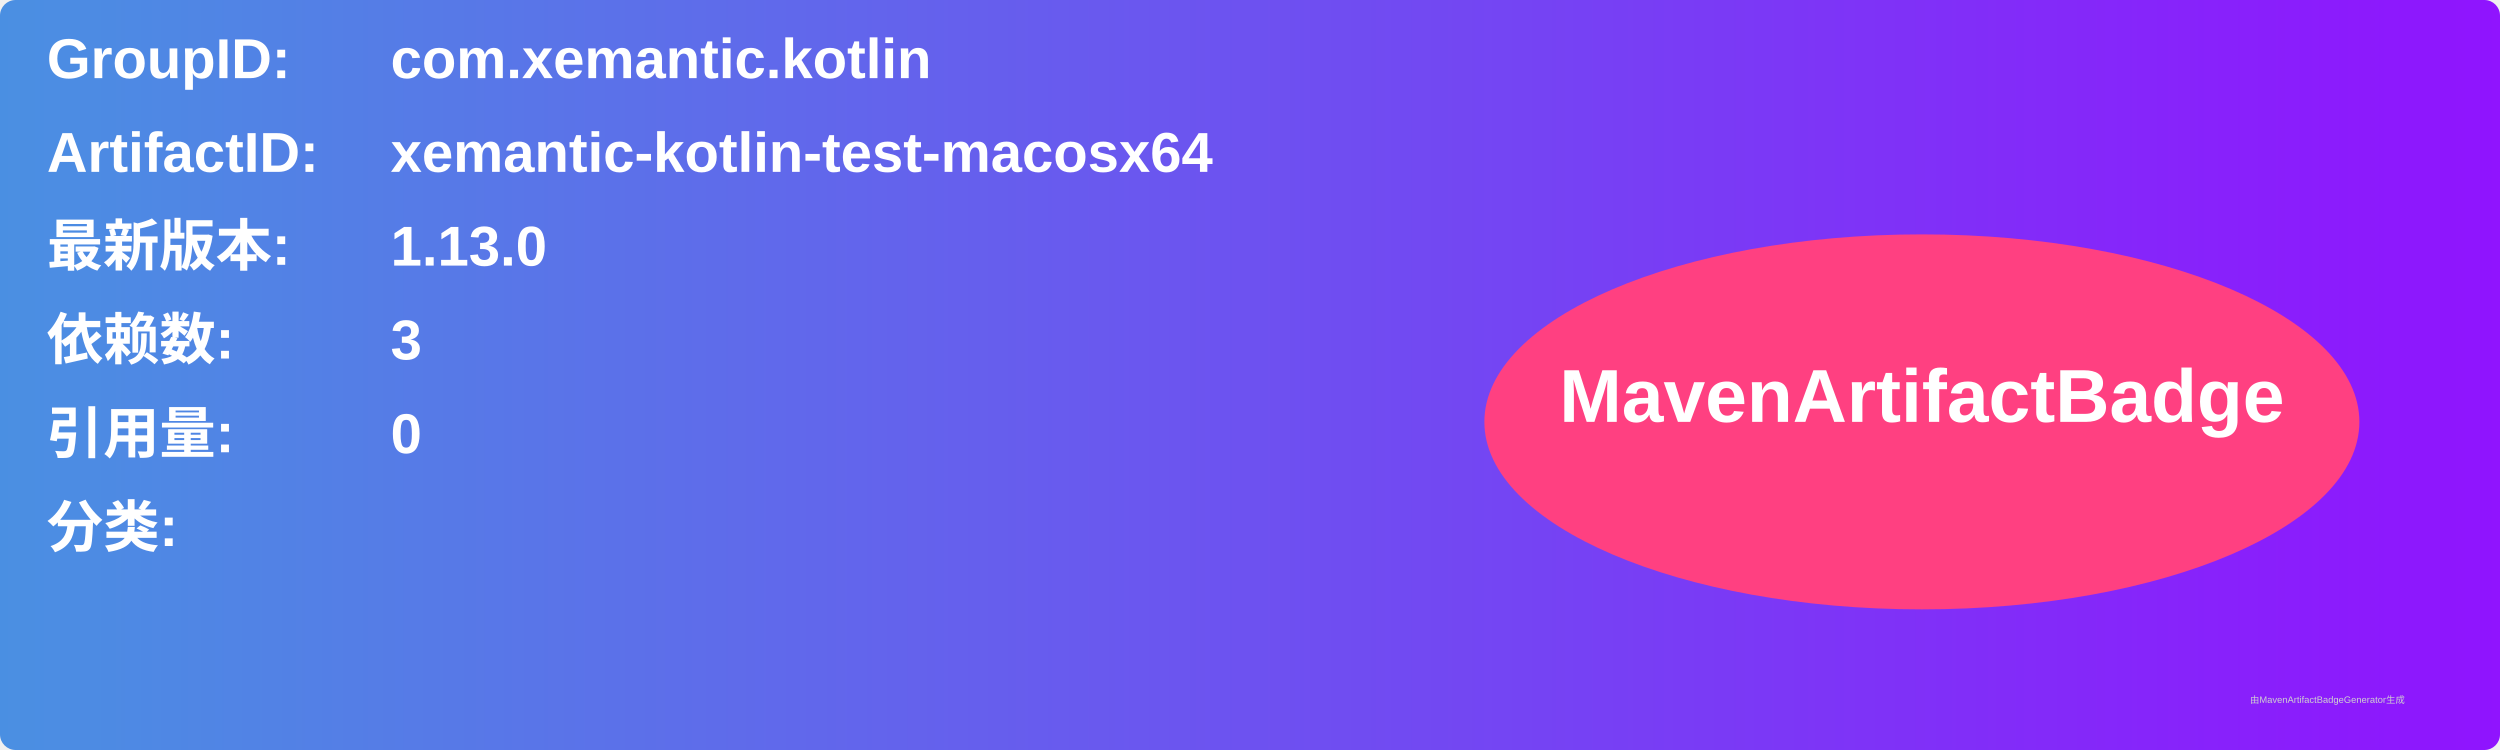
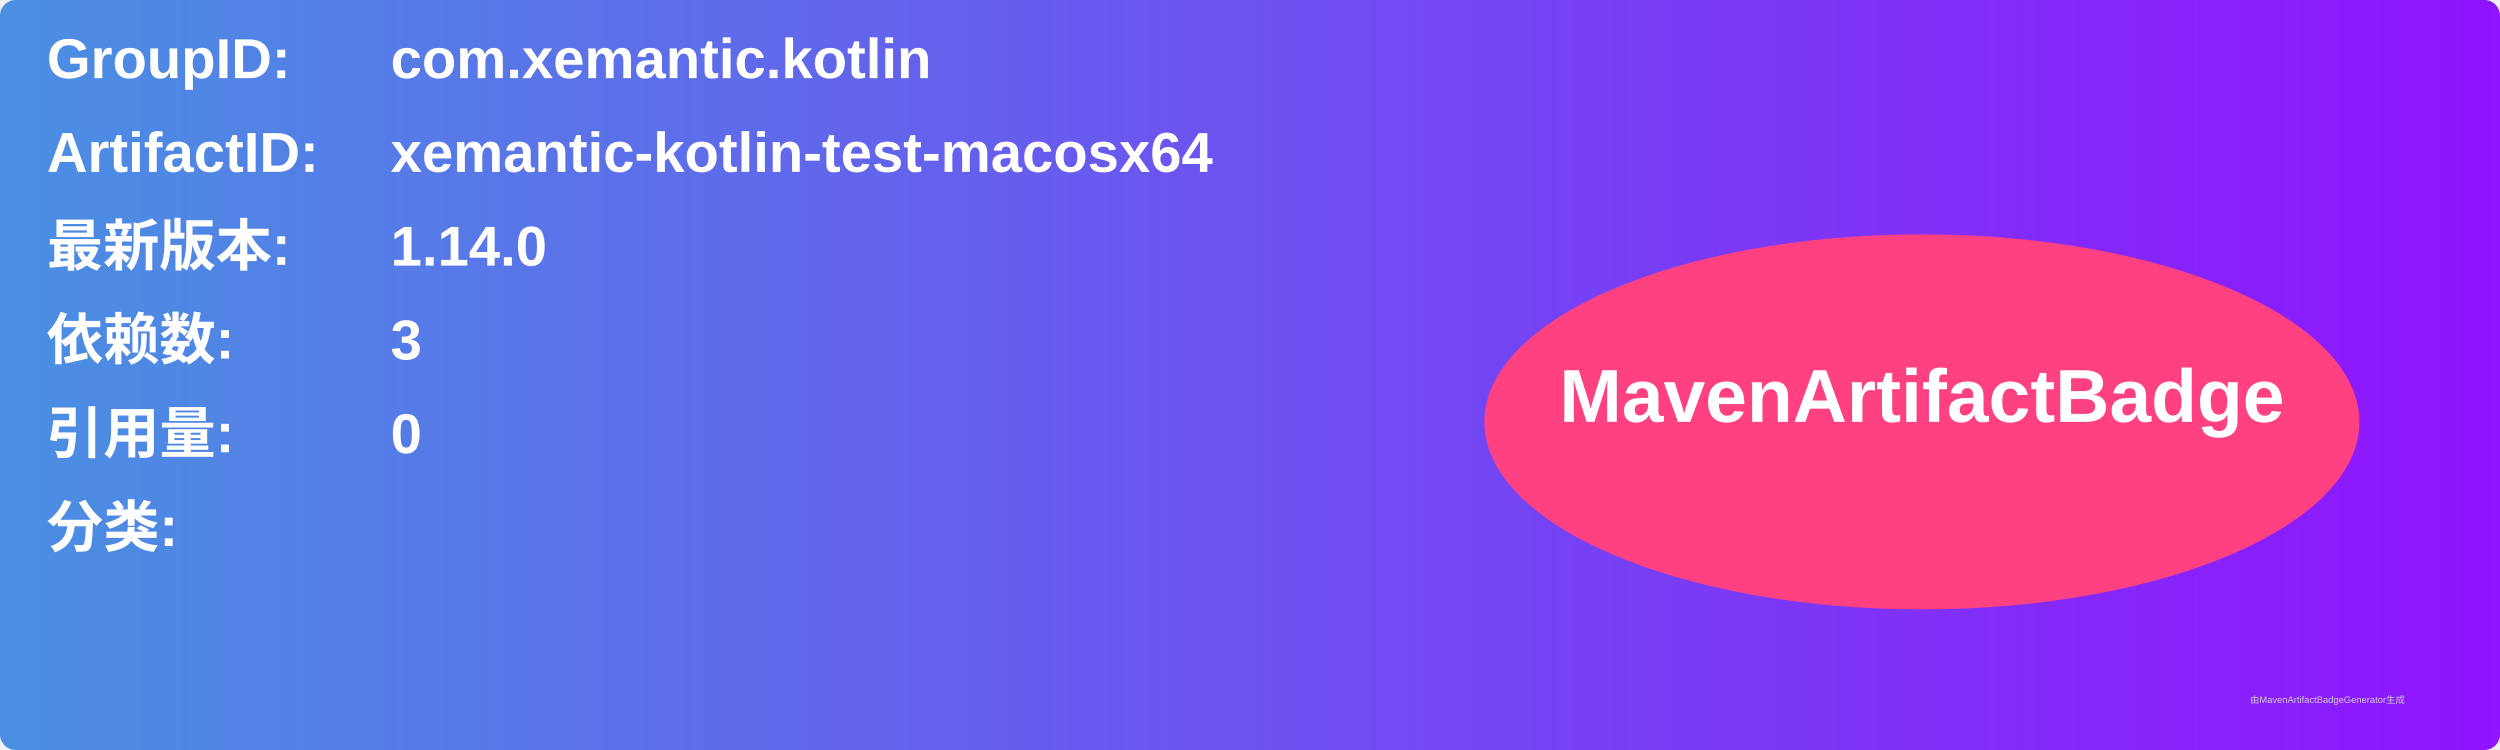
<svg xmlns="http://www.w3.org/2000/svg" width="800" height="240" viewBox="0 0 800 240">
  <linearGradient id="grad" x1="0%" y1="0%" x2="100%" y2="0%">
    <stop offset="0%" stop-color="#4a90e2" />
    <stop offset="100%" stop-color="#9013fe" />
  </linearGradient>
  <rect width="100%" height="100%" rx="5" ry="5" fill="url(#grad)" />
  <g transform="translate(15, 15)">
    <text x="0" y="10" font-family="Arial" font-size="18" fill="white" font-weight="bold" width="260">GroupID:</text>
    <text x="110" y="10" font-family="Arial" font-size="18" fill="white" font-weight="bold" width="460">com.xemantic.kotlin</text>
    <text x="0" y="40" font-family="Arial" font-size="18" fill="white" font-weight="bold" width="260">ArtifactID:</text>
    <text x="110" y="40" font-family="Arial" font-size="18" fill="white" font-weight="bold" width="460">xemantic-kotlin-test-macosx64</text>
    <text x="0" y="70" font-family="Arial" font-size="18" fill="white" font-weight="bold">最新版本:</text>
    <text x="110" y="70" font-family="Arial" font-size="18" fill="white" font-weight="bold">
-       <tspan font-weight="bold">1.13.0</tspan>
+       <tspan font-weight="bold">1.14.0</tspan>
    </text>
    <text x="0" y="100" font-family="Arial" font-size="18" fill="white" font-weight="bold">依赖数: </text>
    <text x="110" y="100" font-family="Arial" font-size="18" fill="white">
      <tspan font-weight="bold">3</tspan>
    </text>
    <text x="0" y="130" font-family="Arial" font-size="18" fill="white" font-weight="bold">引用量: </text>
    <text x="110" y="130" font-family="Arial" font-size="18" fill="white">
      <tspan font-weight="bold">0</tspan>
    </text>
    <text x="0" y="160" font-family="Arial" font-size="18" fill="white" font-weight="bold">分类:</text>
    <text x="10" y="190" font-family="Arial" font-size="10" fill="white">
      <tspan font-weight="bold" />
    </text>
    <ellipse cx="600" cy="120" rx="140" ry="60" fill="#ff4081" />
    <text x="600" y="120" text-anchor="middle" font-family="Arial" font-size="24" fill="white" font-weight="bold">MavenArtifactBadge</text>
  </g>
  <text x="720" y="225" font-family="Arial" font-size="3" fill="#d0d0d0">由MavenArtifactBadgeGenerator生成</text>
</svg>
